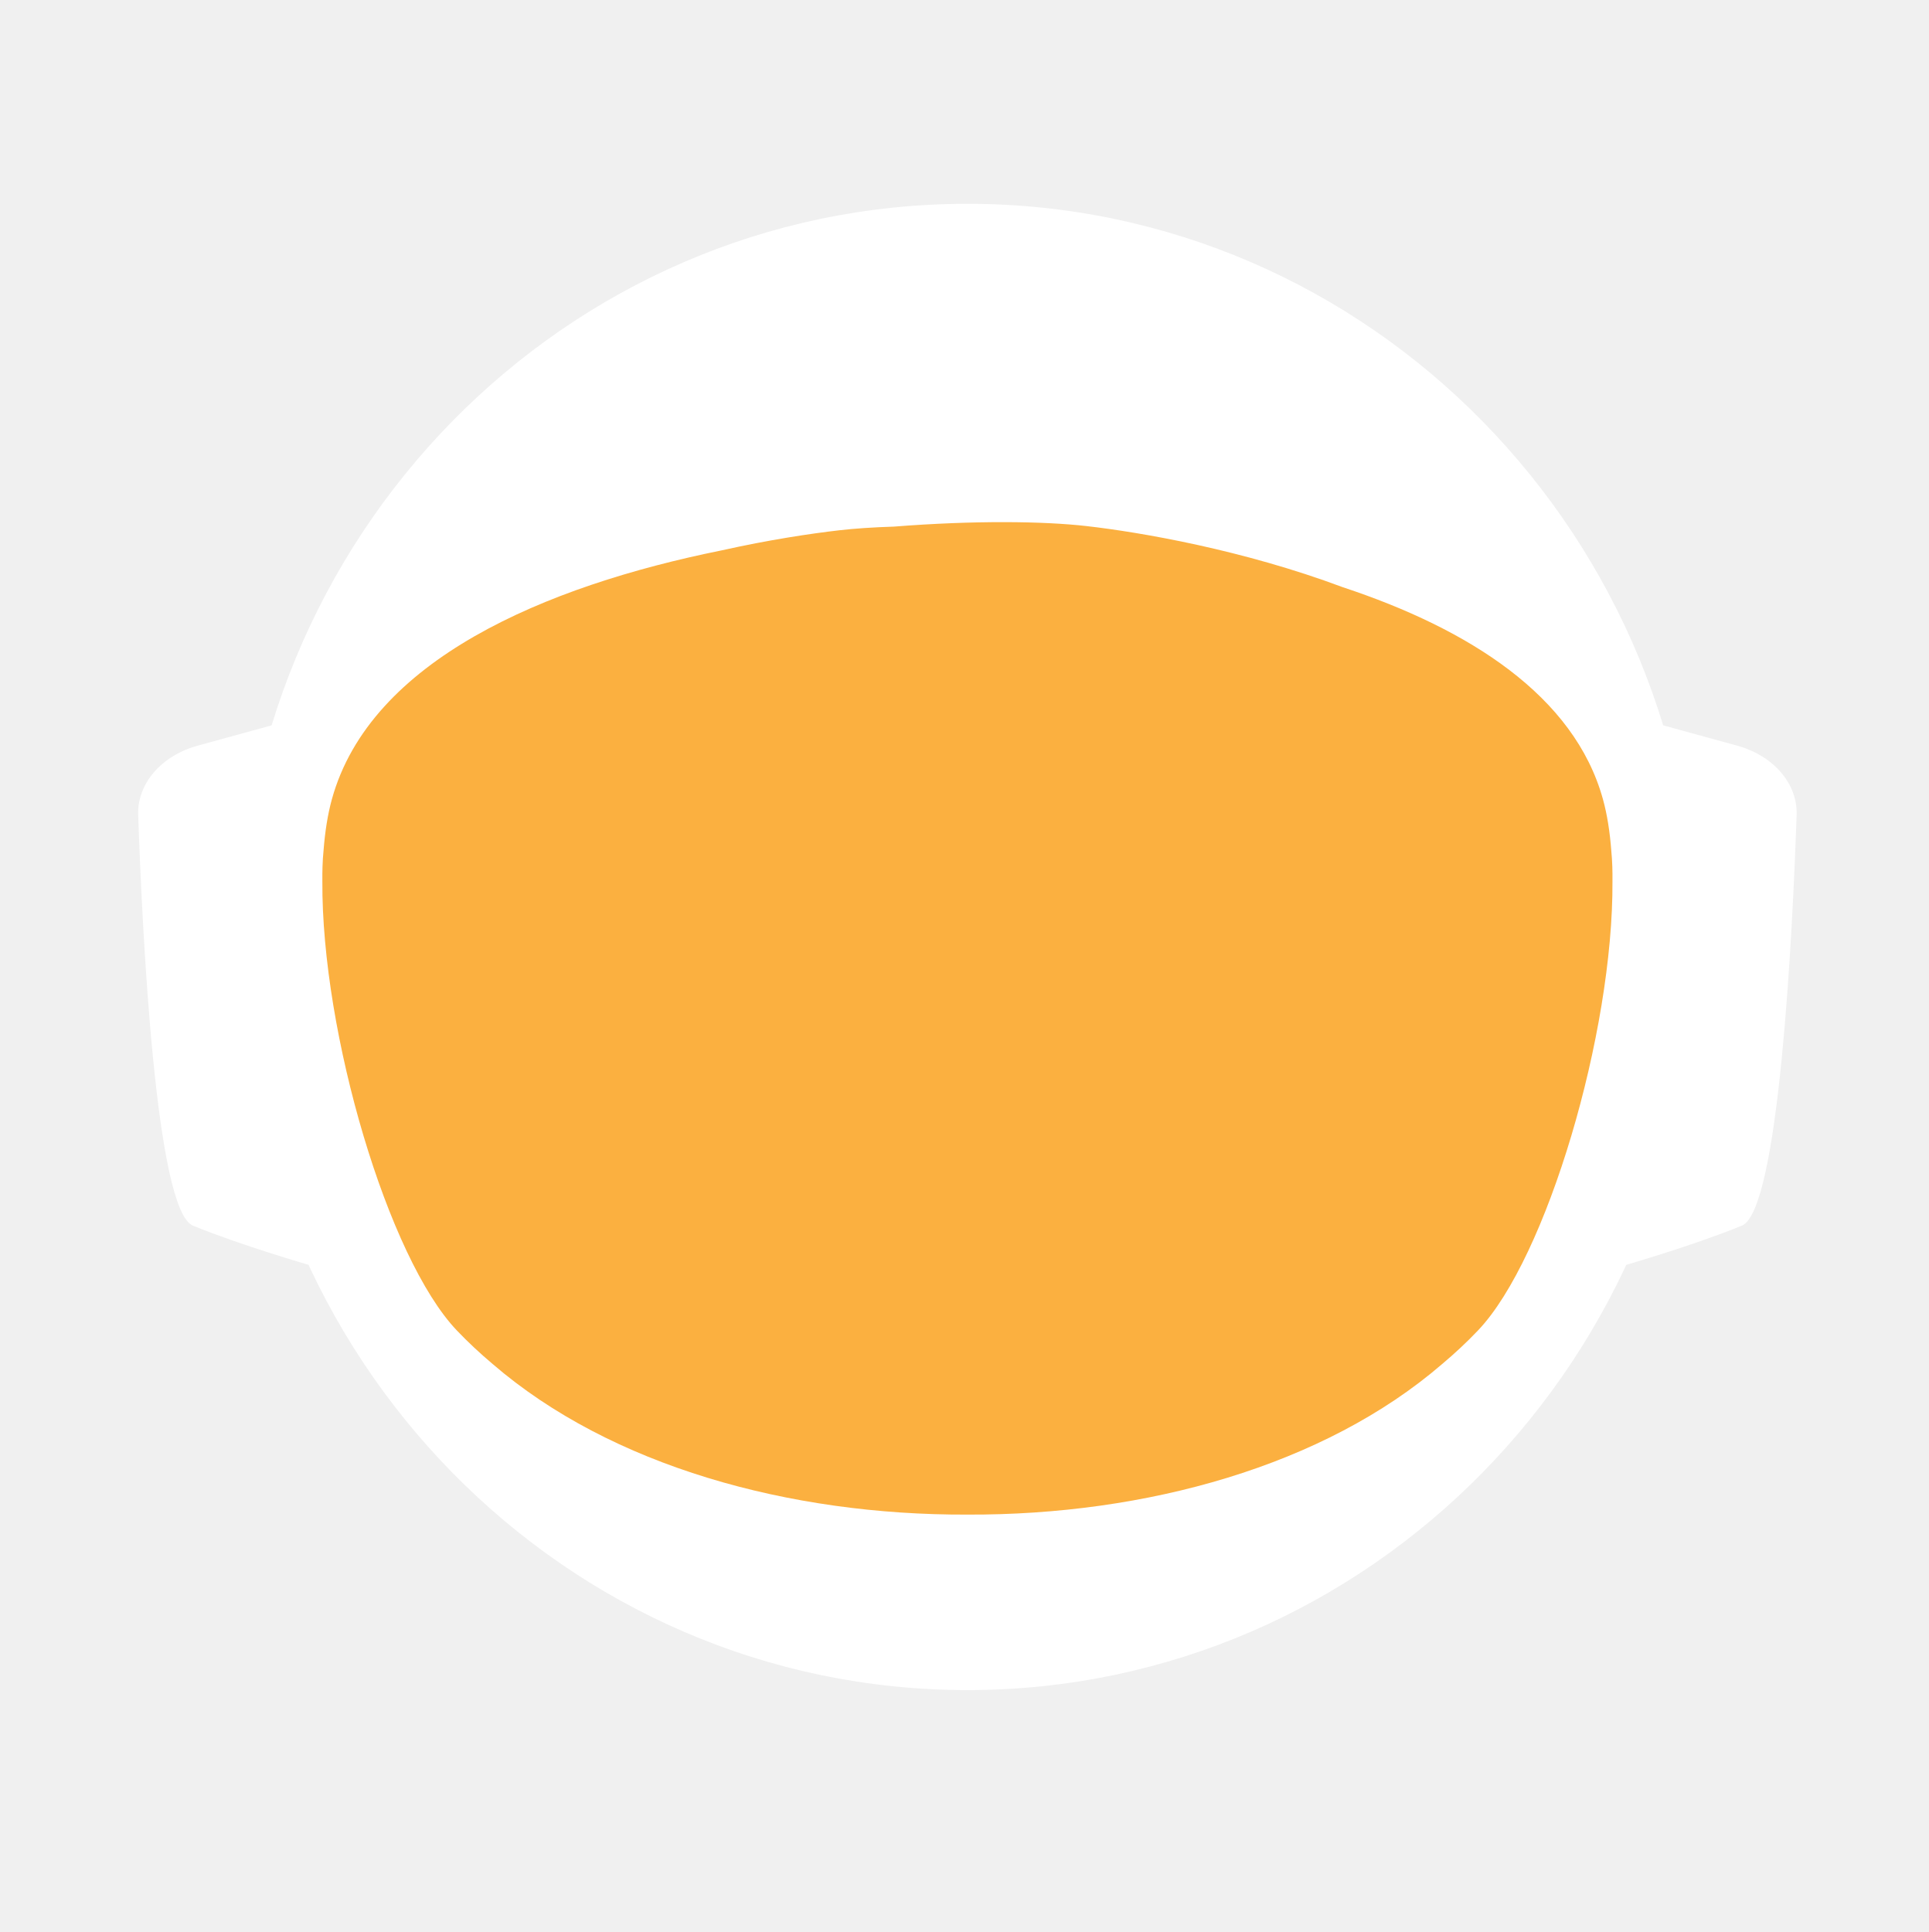
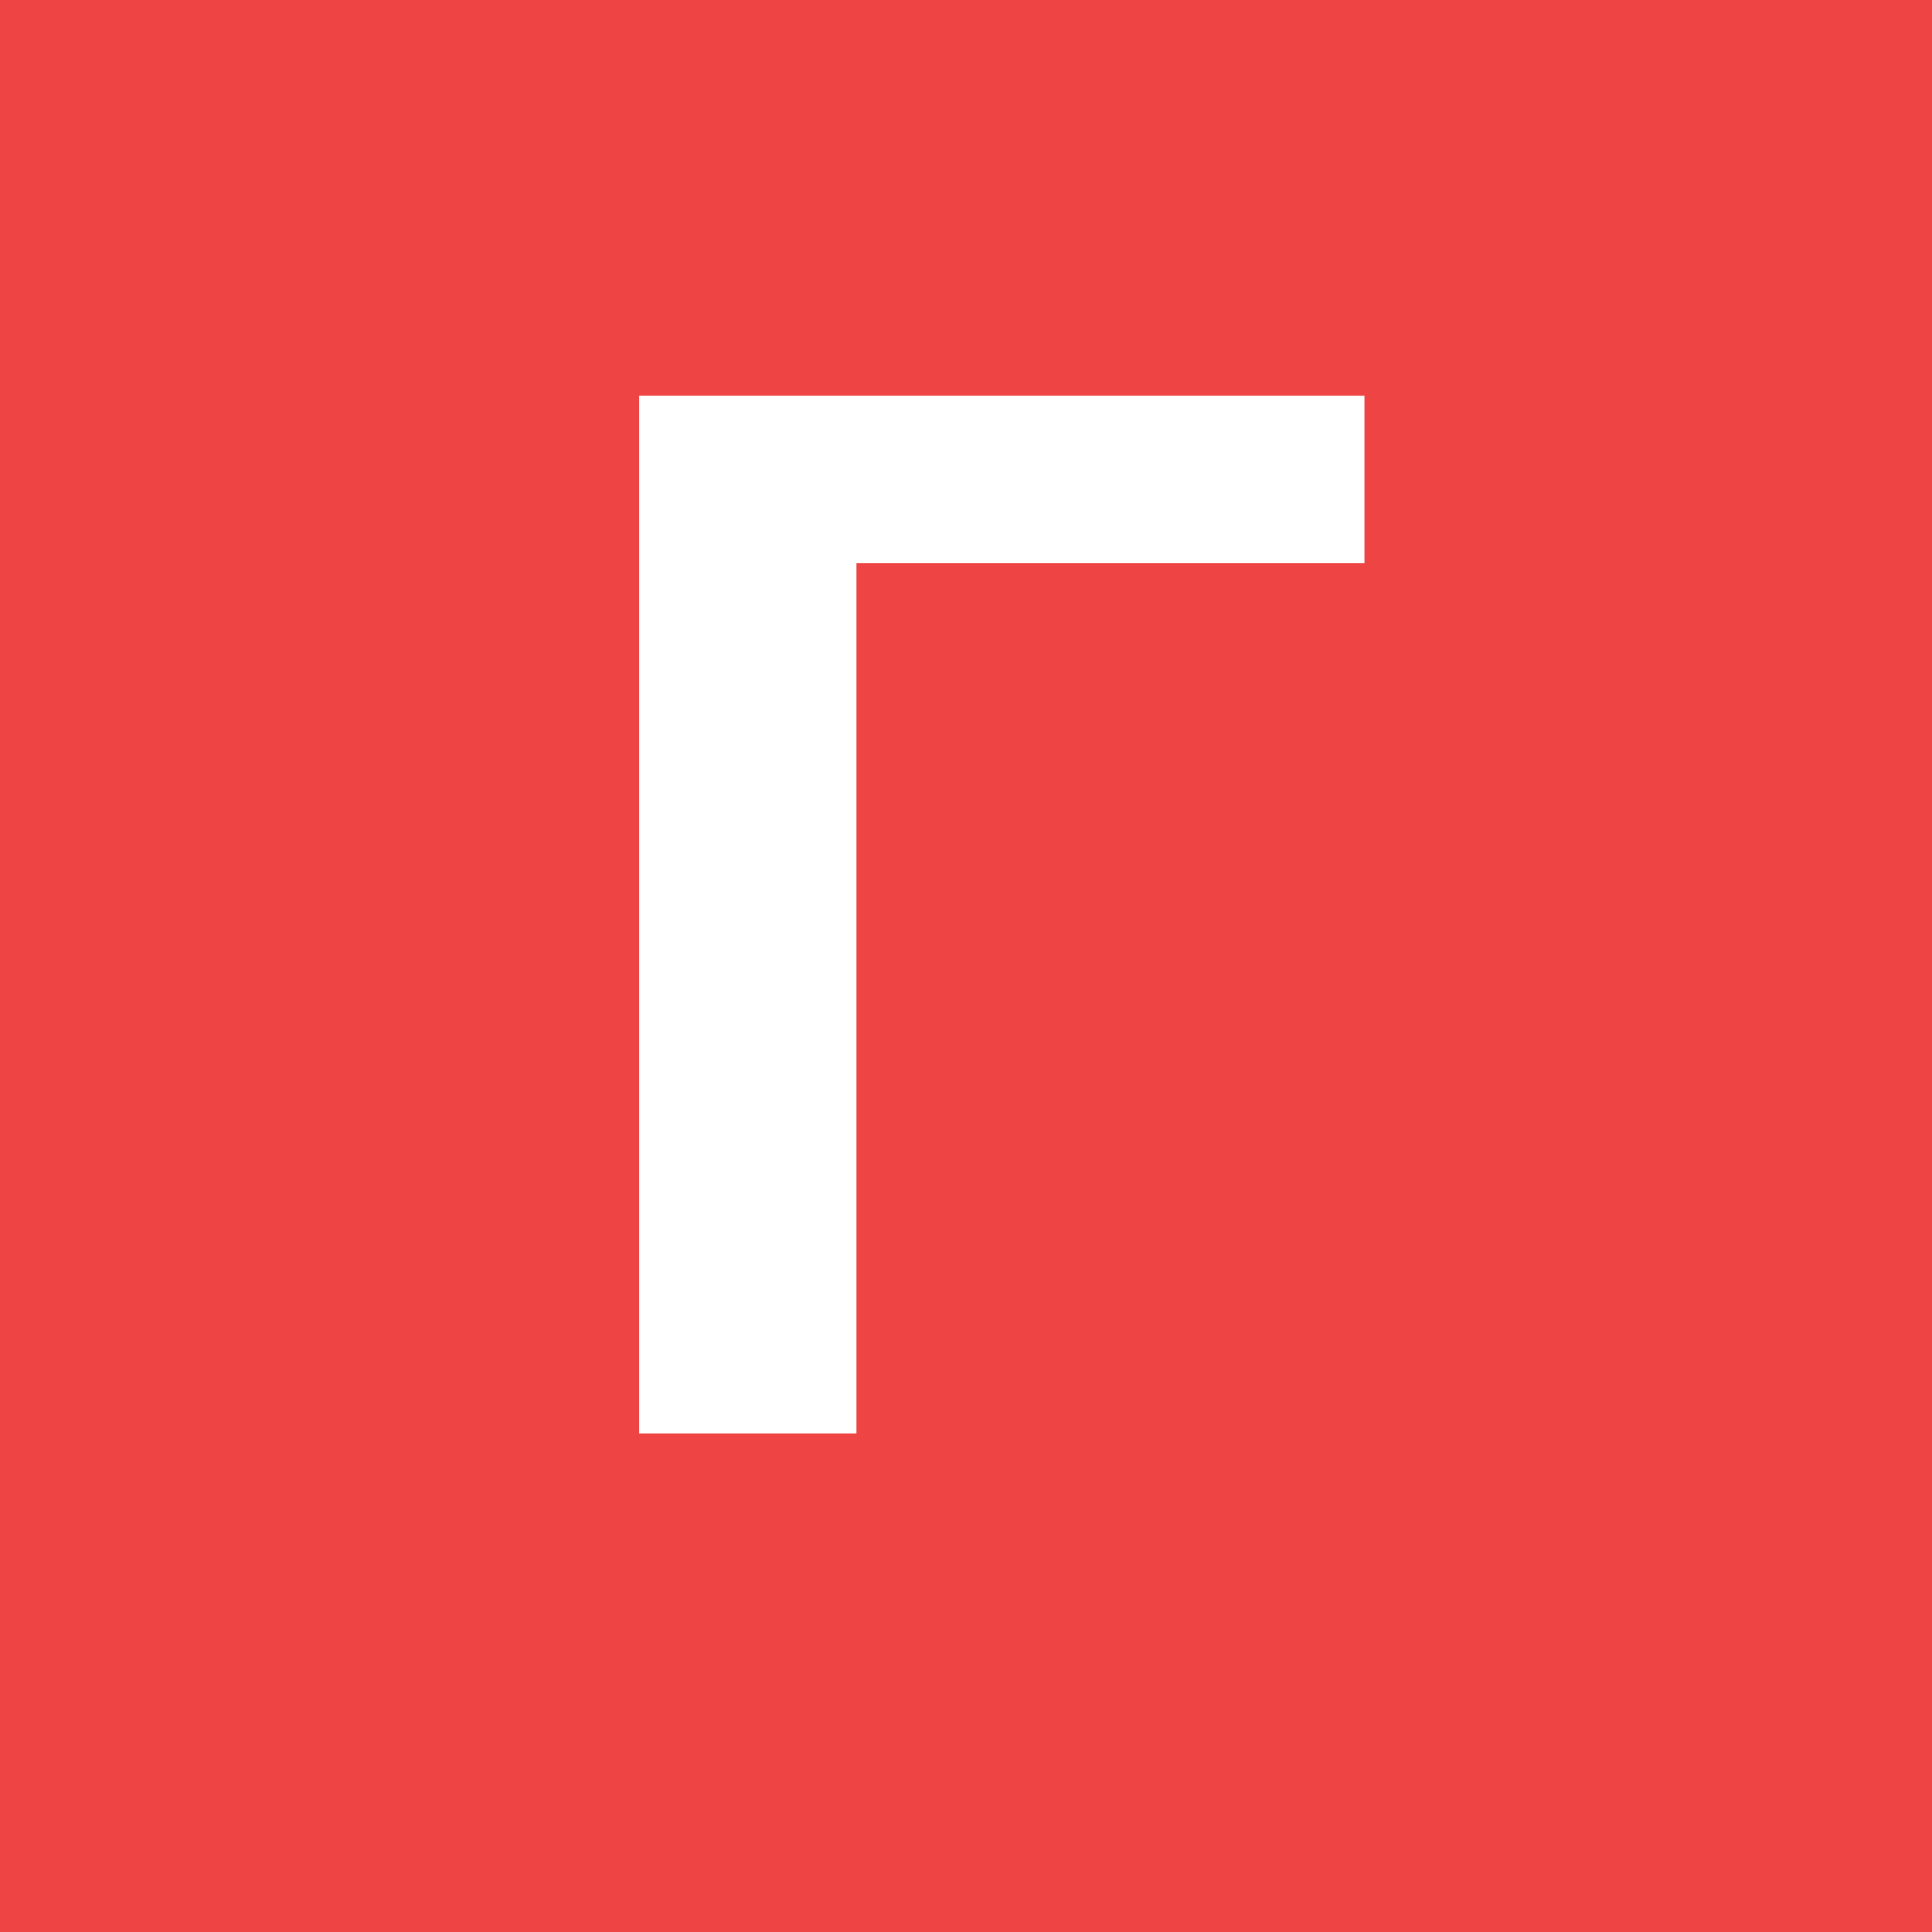
- <svg xmlns="http://www.w3.org/2000/svg" id="_Слой_2" data-name="Слой 2" viewBox="0 0 960.01 961.55">
-   <defs>
-     <style>
-             .cls-1, .cls-2 {
-             fill: #fff;
-             stroke-width: 0px;
-             }
- 
-             .cls-2 {
-             stroke-linecap: round;
-             stroke-width: 0px;
-             
-             }
- 
-             .cls-2, .cls-3 {
-             stroke: #fff;
-             stroke-width: 10px;
-             stroke-miterlimit: 10;
-             }
- 
-             .cls-4 {
-             fill: transparent;
-             stroke: #fff;
-             stroke-width: 0px;
-             }
- 
-             .cls-3 {
-             fill: #FBB040;
- 
-             stroke-width: 0px;
-             }
-         </style>
-     <linearGradient id="animated_gradient" x1="0%" y1="0%" x2="100%" y2="100%" gradientUnits="userSpaceOnUse">
-       <stop offset="100%" stop-color="#427fc1">
-         <animate attributeName="stop-color" values="#427fc1;#00bcd4;#8bc34a;#ffc107;#3f51b5;#9e9e9e;#427fc1" dur="10s" repeatCount="indefinite" />
-       </stop>
-     </linearGradient>
-   </defs>
-   <g id="_Слой_6" data-name="Слой 6">
-     <g>
-       <path class="cls-4" d="M960.01,480c0,9.16-.26,18.26-.77,27.29-.01.12-.02.25-.02.38-.04.67-.08,1.35-.13,2.03-.05.94-.11,1.88-.18,2.82-.05.88-.12,1.76-.18,2.64-.19,2.82-.42,5.62-.68,8.42-.29,3.3-.62,6.59-.99,9.87-.11,1.07-.23,2.14-.37,3.2-.34,2.96-.71,5.92-1.12,8.86-.39,2.88-.8,5.75-1.26,8.61-.12.78-.24,1.56-.37,2.34-.21,1.35-.44,2.69-.66,4.04-.45,2.69-.92,5.37-1.43,8.04-.44,2.38-.9,4.75-1.39,7.11-.01.08-.03.15-.04.23-.16.8-.33,1.6-.49,2.4-.17.8-.34,1.6-.51,2.39-.01.05-.02.1-.03.15-.63,2.94-1.27,5.87-1.96,8.79-.73,3.15-1.51,6.28-2.31,9.4-.28,1.12-.57,2.23-.86,3.34-.19.75-.39,1.51-.6,2.26-.2.75-.41,1.49-.61,2.24-.18.65-.36,1.31-.54,1.97-.18.65-.36,1.3-.55,1.96-.02.09-.05.18-.07.26-.44,1.58-.9,3.15-1.37,4.72,0,.01,0,.02,0,.03l-.66,2.22c-.22.74-.44,1.48-.67,2.22-.5,1.66-1.01,3.31-1.54,4.96-.24.75-.48,1.49-.72,2.24-.18.55-.35,1.09-.53,1.64-.48,1.46-.96,2.93-1.45,4.39-.49,1.46-.99,2.92-1.5,4.38-.51,1.45-1.02,2.91-1.54,4.35-.52,1.45-1.05,2.89-1.58,4.33-.53,1.45-1.07,2.88-1.61,4.31h-.01c-1.09,2.88-2.21,5.74-3.36,8.58-.58,1.42-1.16,2.83-1.74,4.24-.12.3-.25.58-.37.88-.36.87-.73,1.73-1.09,2.6-.11.25-.21.51-.32.76-.35.83-.71,1.65-1.07,2.47-.25.59-.5,1.17-.75,1.76-.61,1.4-1.23,2.79-1.86,4.18-.26.58-.53,1.17-.79,1.76-.49,1.11-1,2.22-1.52,3.32-.5,1.08-1.01,2.16-1.52,3.24-.05.1-.1.2-.14.3-1.27,2.7-2.57,5.38-3.89,8.04-.04.07-.07.14-.1.21-.12.24-.24.48-.36.72-.93,1.87-1.87,3.73-2.83,5.58-.26.51-.52,1.01-.78,1.52-.07.13-.14.26-.2.39-1.29,2.48-2.61,4.95-3.94,7.4-.05.09-.1.18-.14.27-.23.41-.46.83-.68,1.24-1.13,2.06-2.27,4.1-3.42,6.14-.12.22-.24.44-.37.65-.48.84-.96,1.68-1.45,2.51-.26.45-.52.9-.78,1.35-.38.66-.76,1.31-1.15,1.97-.38.65-.77,1.3-1.16,1.96-.77,1.3-1.55,2.6-2.34,3.89-.39.65-.78,1.3-1.18,1.94-.39.65-.79,1.29-1.2,1.94-.38.62-.77,1.23-1.16,1.85-.37.59-.73,1.19-1.11,1.78-.85,1.35-1.71,2.7-2.58,4.04-.02.03-.04.06-.06.09-.47.73-.94,1.46-1.43,2.18-.33.51-.66,1.02-1,1.53-.82,1.25-1.65,2.49-2.49,3.73-.5.75-1,1.49-1.51,2.22-.36.53-.72,1.06-1.08,1.58-.35.52-.71,1.04-1.08,1.56-1.35,1.97-2.73,3.92-4.12,5.86-7.16,10.01-14.7,19.73-22.61,29.14-2.33,2.8-4.71,5.57-7.12,8.31h0c-5.02,5.73-10.18,11.33-15.47,16.8-4.22,4.38-8.53,8.67-12.91,12.89-1.08,1.04-2.17,2.07-3.26,3.09-.8.76-1.61,1.52-2.42,2.27-2.1,1.97-4.23,3.91-6.37,5.81-1.01.92-2.04,1.83-3.07,2.74-2.05,1.81-4.12,3.6-6.21,5.38-1.04.89-2.09,1.77-3.14,2.65-2.1,1.76-4.21,3.5-6.34,5.23-1.07.86-2.14,1.71-3.21,2.57-39.01,31-82.97,56.06-130.48,73.81-.05.02-.1.04-.15.06-8.64,3.22-17.4,6.21-26.27,8.94-8.04,2.48-16.17,4.75-24.38,6.8-37.5,9.41-76.74,14.4-117.15,14.4s-79.63-4.99-117.12-14.4c-4.75-1.19-9.48-2.45-14.17-3.78-12.3-3.49-24.39-7.45-36.26-11.87-.11-.04-.22-.09-.33-.13-65.29-24.37-123.84-62.55-172.11-110.99-.83-.83-1.66-1.67-2.47-2.51-1.97-1.99-3.9-3.99-5.81-6.01-6.78-7.14-13.34-14.5-19.66-22.05-22.96-27.36-42.91-57.32-59.37-89.36-.1-.17-.19-.34-.27-.52-.69-1.36-1.38-2.72-2.06-4.08-2.3-4.6-4.53-9.25-6.69-13.94-2.15-4.69-4.24-9.42-6.25-14.19-1.31-3.12-2.59-6.26-3.84-9.41-.62-1.56-1.23-3.13-1.84-4.71-.12-.28-.23-.57-.33-.86-.55-1.43-1.09-2.87-1.62-4.31-.6-1.61-1.19-3.23-1.77-4.85-.03-.06-.05-.12-.07-.19-.56-1.58-1.12-3.17-1.67-4.75-.57-1.64-1.13-3.28-1.68-4.92h0c-1.1-3.31-2.16-6.62-3.2-9.95-2.04-6.61-3.95-13.29-5.72-20.02-.01-.04-.03-.09-.03-.13-2.64-10.06-4.96-20.24-6.95-30.55l-.06-.33c-.33-1.73-.66-3.47-.97-5.21-.32-1.75-.62-3.49-.92-5.24-.29-1.75-.58-3.5-.86-5.26-.27-1.75-.54-3.51-.8-5.27-.03-.18-.06-.35-.08-.53-.23-1.59-.45-3.18-.67-4.77-.19-1.42-.37-2.84-.55-4.27-.05-.35-.09-.69-.13-1.04-.66-5.32-1.23-10.67-1.72-16.05-.16-1.79-.31-3.58-.45-5.38-.07-.76-.12-1.52-.17-2.28-.18-2.44-.34-4.89-.49-7.34-.03-.51-.07-1.01-.09-1.51-.09-1.7-.17-3.41-.25-5.12-.24-5.44-.4-10.9-.46-16.39-.02-1.83-.03-3.66-.03-5.49,0-6.21.12-12.4.35-18.55.08-2.02.17-4.03.27-6.04,0-.07,0-.14.01-.21.1-2.01.22-4.02.34-6.02.26-4.08.57-8.14.93-12.19.9-10.09,2.1-20.08,3.61-29.98,3.95-25.85,9.96-51.03,17.85-75.35,1.83-5.61,3.75-11.17,5.76-16.68,1.35-3.68,2.74-7.33,4.17-10.96.71-1.82,1.44-3.63,2.18-5.44,2.95-7.22,6.08-14.35,9.36-21.39,4.11-8.8,8.48-17.46,13.1-25.96,1.88-3.46,3.79-6.89,5.76-10.29.84-1.47,1.7-2.93,2.56-4.39.11-.2.23-.41.35-.61.93-1.56,1.86-3.11,2.79-4.65.06-.11.12-.21.19-.31.83-1.36,1.66-2.71,2.5-4.06.29-.49.59-.97.91-1.45,2.91-4.66,5.91-9.26,8.98-13.81,0,0,.01-.02.02-.03,3.23-4.78,6.55-9.49,9.94-14.15,1.13-1.55,2.28-3.1,3.43-4.64,1.15-1.54,2.31-3.07,3.48-4.6C186.58,73.83,324.67.05,480,.05c128.41,0,245.04,50.41,331.18,132.53,4.17,3.98,8.26,8.02,12.29,12.15,1.34,1.37,2.67,2.75,4,4.14.06.05.1.1.14.14,1.27,1.34,2.54,2.69,3.8,4.05,1.31,1.4,2.61,2.82,3.9,4.24,1.29,1.41,2.57,2.83,3.83,4.26.17.18.33.36.49.55,1.01,1.14,2.02,2.29,3.02,3.44.55.63,1.1,1.28,1.65,1.92,2.04,2.38,4.06,4.77,6.05,7.19.03.02.05.05.08.08.99,1.21,1.99,2.43,2.98,3.66.27.33.55.67.81,1.01,1.15,1.42,2.28,2.85,3.41,4.28.8,1.02,1.6,2.05,2.4,3.08.09.11.17.22.25.33.62.79,1.23,1.59,1.84,2.39.74.98,1.48,1.96,2.22,2.95.65.86,1.29,1.72,1.93,2.59.12.15.23.31.35.47.65.89,1.3,1.78,1.95,2.67,1.6,2.19,3.17,4.4,4.72,6.62.49.7.98,1.4,1.47,2.1.13.19.26.38.39.56.97,1.4,1.93,2.8,2.88,4.21,1.21,1.78,2.4,3.57,3.57,5.37.94,1.42,1.87,2.85,2.79,4.29,1.04,1.62,2.07,3.25,3.09,4.88,2.04,3.27,4.05,6.57,6.01,9.9.98,1.66,1.95,3.33,2.92,5.01.96,1.66,1.91,3.34,2.85,5.02t.01.02c.89,1.6,1.78,3.21,2.66,4.82.15.26.29.53.42.79.73,1.34,1.45,2.68,2.16,4.03.16.28.31.56.45.84.88,1.67,1.75,3.34,2.61,5.02.86,1.67,1.7,3.36,2.54,5.05.25.5.49,1,.74,1.5.62,1.24,1.22,2.48,1.82,3.73.82,1.7,1.63,3.41,2.44,5.13.05.09.09.19.13.28.39.86.79,1.71,1.18,2.57.4.85.79,1.71,1.18,2.58.29.64.57,1.28.85,1.92.5,1.11.99,2.21,1.48,3.32.01.03.03.06.04.09.78,1.78,1.55,3.56,2.31,5.35.76,1.8,1.51,3.61,2.25,5.41.73,1.81,1.46,3.61,2.18,5.43h0c.71,1.82,1.42,3.64,2.11,5.46.63,1.66,1.25,3.32,1.86,4.98.23.62.46,1.24.68,1.86.37,1.01.74,2.02,1.09,3.04.21.58.41,1.15.61,1.73.2.56.39,1.12.59,1.68.16.48.33.95.49,1.43.22.63.43,1.25.64,1.88.53,1.56,1.05,3.13,1.56,4.7.24.72.47,1.43.7,2.15l.06.18c.36,1.13.72,2.27,1.08,3.41.14.43.27.86.4,1.29.2.66.41,1.31.61,1.97.08.28.17.55.25.83.21.69.42,1.38.62,2.07.04.13.08.27.12.4.19.64.38,1.28.57,1.93.17.57.34,1.14.5,1.72l.54,1.89c.25.89.5,1.78.75,2.68.26.91.51,1.82.76,2.74.03.14.07.27.11.4.36,1.31.71,2.63,1.04,3.95.19.67.36,1.34.53,2.02.78,3.03,1.52,6.09,2.24,9.15.15.64.31,1.28.46,1.92.04.17.07.33.11.49.17.73.34,1.46.5,2.19.07.33.15.67.22,1,.58,2.53,1.12,5.08,1.64,7.63.26,1.26.52,2.52.76,3.79.16.82.32,1.65.48,2.47.02.07.03.15.04.22.13.65.25,1.31.38,1.97.11.62.23,1.24.34,1.86.22,1.14.42,2.29.62,3.43.18.99.35,1.97.51,2.96.18,1.07.36,2.13.52,3.2.15.83.28,1.67.4,2.5.08.48.16.97.23,1.46.02.13.04.25.05.37.15.97.3,1.95.44,2.93.15.98.29,1.96.42,2.94.13.94.25,1.89.38,2.83.24,1.8.48,3.61.7,5.42.15,1.25.31,2.5.45,3.76.08.7.16,1.41.24,2.11.03.33.07.66.1,1,.15,1.27.28,2.54.4,3.81.05.53.1,1.06.15,1.59.09.9.18,1.81.26,2.72.02.19.03.39.05.59.16,1.72.3,3.45.43,5.17.02.22.04.44.05.66,0,.11.02.21.02.31.11,1.48.22,2.96.32,4.45,0,.13.02.27.03.4.01.22.03.45.04.67.1,1.55.2,3.1.28,4.65,0,.1.01.2.02.3.05.81.08,1.63.12,2.44.04.77.08,1.53.12,2.3.13,2.76.22,5.52.3,8.29.02.53.04,1.07.04,1.61.02.94.04,1.87.06,2.81.02.93.04,1.87.05,2.81v.25c0,1.03.03,2.05.03,3.08.02,1.03.02,2.06.02,3.09Z" />
-       <g>
-         <path id="_ухо" data-name="ухо" class="cls-4" d="M194.68,355.85l-39.26,10.79c-15.37,4.22-25.55,16.06-25.09,29.21,1.71,49.79,7.38,166.77,23.08,173.21,19.97,8.19,48.94,16.58,48.94,16.58l-7.66-229.78Z" />
-         <path id="_ухо-2" data-name="ухо" class="cls-4" d="M765.33,355.85l39.26,10.79c15.37,4.22,25.55,16.06,25.09,29.21-1.71,49.79-7.38,166.77-23.08,173.21-19.97,8.19-48.94,16.58-48.94,16.58l7.66-229.78Z" />
-       </g>
-       <path class="cls-4" d="M838.95,789.8c-2.27,2.8-4.59,5.57-6.94,8.31h0c-3.49,4.08-7.04,8.09-10.67,12.04-1.93,2.12-3.89,4.23-5.87,6.31-46.79,49.23-103.8,88.2-167.52,113.3l-.15.06c-.73.29-1.47.57-2.2.86-.06.02-.13.04-.2.07-14.7,5.69-29.76,10.64-45.13,14.81-38.38,10.44-78.69,15.99-120.27,15.99s-81.9-5.55-120.28-15.99c-15.32-4.16-30.32-9.1-44.97-14.76-.13-.05-.24-.1-.36-.14-.65-.24-1.3-.49-1.94-.75-.01-.01-.03-.01-.04-.01-.1-.04-.19-.08-.29-.12-61.77-24.33-117.26-61.69-163.22-108.81-.19-.19-.39-.39-.58-.59-2.32-2.38-4.6-4.79-6.87-7.22-.4-.43-.81-.87-1.21-1.3-6.61-7.14-13.01-14.5-19.18-22.05,0-.3.01-.61.03-.92,2.72-51.31,98.65-95.57,148.26-115.08h.01c17.38-6.85,29.08-10.65,29.08-10.65h363.13s11.7,3.8,29.08,10.65h.01c49.61,19.51,145.54,63.77,148.26,115.08.02.31.03.61.03.91Z" />
-       <ellipse id="_голова" data-name="голова" class="cls-4" cx="480.01" cy="451.53" rx="303.07" ry="309.17" />
-       <ellipse id="_контур_голова" data-name="контур голова" class="cls-4" cx="480.01" cy="451.53" rx="303.07" ry="309.17" />
-       <path class="cls-4" d="M960,478.46v1.54c0,1.73-.01,3.45-.03,5.18-.02,2.42-.07,4.84-.14,7.25-.01.94-.04,1.87-.07,2.81-.01.44-.03.88-.05,1.32-.03,1.23-.08,2.45-.14,3.67-.01.4-.02.8-.05,1.19-.05,1.28-.11,2.55-.18,3.83-.03.68-.07,1.36-.1,2.04-.01.12-.02.25-.02.38-.04.67-.08,1.35-.13,2.03-.05.94-.11,1.88-.18,2.82-.05.88-.12,1.76-.18,2.64-.03.47-.07.94-.11,1.41-.09,1.24-.19,2.48-.29,3.72-.05.63-.1,1.26-.16,1.89-.04.47-.08.94-.12,1.4-.04.47-.09.94-.14,1.4-.05.6-.1,1.2-.17,1.8-.11,1.18-.22,2.35-.35,3.52-.05.5-.1.99-.16,1.49-.06.55-.11,1.11-.17,1.66-.07.56-.13,1.11-.2,1.66-.05.51-.11,1.02-.17,1.54-.12,1.05-.25,2.09-.39,3.14-.11.95-.23,1.91-.35,2.86-.12.95-.25,1.91-.38,2.86s-.26,1.9-.4,2.85c-.14.95-.28,1.9-.42,2.85-.14.97-.29,1.94-.44,2.91-.12.78-.24,1.56-.37,2.34-.21,1.35-.44,2.69-.66,4.04-.45,2.68-.93,5.36-1.43,8.04-.25,1.33-.51,2.67-.77,4-.21,1.12-.44,2.23-.66,3.34-.16.8-.33,1.6-.49,2.4-.17.8-.34,1.6-.51,2.39-.29,1.38-.59,2.77-.9,4.15-.23,1.03-.47,2.07-.71,3.1-.12.56-.25,1.13-.38,1.69-.14.56-.27,1.13-.41,1.69-.29,1.23-.58,2.47-.89,3.69,0,.02-.01.05-.02.07-.05.24-.11.48-.17.71-.26,1.07-.53,2.14-.81,3.21-.03.12-.06.25-.1.37-.24,1.01-.5,2-.77,3-.19.75-.39,1.51-.6,2.26-.2.75-.41,1.49-.61,2.24-.18.65-.36,1.31-.54,1.97-.18.65-.36,1.3-.55,1.96-.15.57-.32,1.15-.49,1.72-.31,1.1-.63,2.2-.96,3.3l-.66,2.22c-.22.74-.44,1.48-.67,2.22-.38,1.27-.77,2.54-1.18,3.8-.52,1.68-1.06,3.36-1.61,5.04-.48,1.46-.96,2.93-1.45,4.39-.49,1.46-.99,2.91-1.5,4.37h0c-.51,1.46-1.02,2.92-1.54,4.36-.52,1.45-1.05,2.89-1.58,4.33-.53,1.45-1.07,2.88-1.61,4.31h-.01c-1.1,2.88-2.22,5.73-3.36,8.57h0c-.58,1.43-1.16,2.84-1.74,4.25-.59,1.42-1.18,2.83-1.78,4.23-.6,1.41-1.21,2.82-1.82,4.22h0c-.61,1.41-1.23,2.8-1.86,4.19-.26.58-.53,1.17-.79,1.76-.27.59-.54,1.18-.81,1.76-.23.52-.47,1.04-.71,1.56-.5,1.08-1.01,2.16-1.52,3.24-.19.41-.39.82-.59,1.23-.49,1.04-.99,2.07-1.49,3.1-.53,1.11-1.07,2.21-1.61,3.31-.11.24-.22.47-.35.7-.03.07-.06.14-.1.21-.62,1.26-1.25,2.51-1.89,3.76-.69,1.36-1.38,2.71-2.08,4.06-1.41,2.7-2.84,5.39-4.29,8.06-.73,1.33-1.46,2.66-2.2,3.99-1.47,2.65-2.98,5.29-4.5,7.91-.38.66-.76,1.31-1.15,1.97-.38.65-.77,1.3-1.16,1.96-.77,1.3-1.55,2.6-2.34,3.89-.39.65-.78,1.3-1.18,1.94-.39.65-.79,1.29-1.2,1.94-.6.97-1.21,1.94-1.82,2.9-.15.25-.29.49-.45.73-.15.25-.31.49-.47.73-.33.51-.65,1.02-.98,1.53-.32.52-.65,1.02-.98,1.53-.05.08-.1.17-.15.25-.02.03-.04.06-.06.09-.07.11-.15.22-.23.33-.4.62-.8,1.23-1.2,1.85-.33.51-.66,1.02-1,1.53-.82,1.25-1.65,2.49-2.49,3.73-.5.75-1,1.49-1.51,2.22-.36.53-.72,1.06-1.08,1.58-.35.52-.71,1.04-1.08,1.56-.67.99-1.36,1.97-2.05,2.95-.69.98-1.38,1.96-2.08,2.94-7.15,10.01-14.69,19.73-22.61,29.14-2.33,2.8-4.7,5.57-7.11,8.31h0c-5.02,5.72-10.17,11.32-15.45,16.79-1.98,2.05-3.97,4.07-5.98,6.08-2.29,2.29-4.61,4.56-6.95,6.79-1.08,1.04-2.17,2.07-3.26,3.09-.8.76-1.61,1.52-2.42,2.27-2.1,1.97-4.23,3.91-6.37,5.81-1.01.92-2.04,1.83-3.07,2.74-2.05,1.82-4.12,3.62-6.21,5.38-1.04.89-2.09,1.77-3.14,2.65-2.1,1.78-4.21,3.52-6.34,5.23-1.07.86-2.14,1.71-3.21,2.57-2.44,1.94-4.9,3.86-7.37,5.74-37.8,28.9-80.01,52.28-125.46,68.99-.06.02-.13.04-.2.07-7.86,2.88-15.82,5.57-23.87,8.05-7.99,2.46-16.07,4.72-24.23,6.76-37.54,9.43-76.83,14.44-117.3,14.44s-79.74-5.01-117.28-14.44c-4.7-1.17-9.37-2.42-14.01-3.74-11.63-3.3-23.07-7.02-34.32-11.16-63.91-23.48-121.44-60.18-169.28-106.79-1.72-1.67-3.42-3.35-5.11-5.05-.83-.84-1.66-1.68-2.48-2.52-1.96-1.98-3.88-3.99-5.8-6-6.77-7.14-13.33-14.5-19.66-22.05-4.28-5.1-8.45-10.3-12.51-15.59-1.36-1.76-2.7-3.53-4.03-5.31-.08-.1-.15-.2-.22-.3-.1-.14-.21-.28-.31-.42-.62-.83-1.25-1.65-1.86-2.48-.4-.55-.8-1.1-1.2-1.65-.14-.2-.29-.4-.43-.6-.04-.06-.09-.12-.13-.17-.12-.16-.24-.33-.35-.49-2.49-3.43-4.93-6.89-7.32-10.38,0,0,0-.01,0-.01-1.66-2.43-3.31-4.87-4.92-7.33-.43-.63-.84-1.26-1.23-1.89-5.28-8.07-10.3-16.3-15.07-24.69-.05-.09-.1-.19-.15-.28-.79-1.4-1.58-2.79-2.36-4.2-.11-.19-.21-.39-.31-.58-.16-.29-.32-.57-.47-.85-.12-.22-.24-.44-.36-.66-.23-.41-.45-.81-.67-1.21-.22-.4-.44-.8-.66-1.21-.47-.87-.93-1.74-1.4-2.62-.13-.25-.27-.51-.41-.76-.2-.38-.4-.76-.61-1.15-.78-1.47-1.55-2.95-2.31-4.43-.02-.04-.05-.08-.06-.13-.1-.17-.19-.34-.27-.52-.69-1.36-1.38-2.72-2.06-4.08-1.15-2.3-2.28-4.61-3.4-6.94-1.12-2.32-2.22-4.66-3.29-7-.54-1.17-1.08-2.34-1.6-3.52-.43-.96-.85-1.91-1.28-2.86-.39-.87-.77-1.74-1.15-2.62-.11-.24-.21-.47-.31-.71-.64-1.49-1.28-2.98-1.91-4.48-1.32-3.12-2.6-6.26-3.84-9.41-.08-.19-.15-.38-.23-.58-.54-1.37-1.08-2.75-1.61-4.13-.12-.28-.23-.57-.33-.86-.55-1.43-1.09-2.87-1.62-4.31-.6-1.61-1.19-3.23-1.77-4.85-.03-.06-.05-.12-.07-.19-.56-1.58-1.12-3.17-1.67-4.75-.57-1.64-1.13-3.28-1.68-4.92h0c-.55-1.66-1.09-3.31-1.63-4.97-.53-1.66-1.05-3.32-1.57-4.98-.51-1.66-1.02-3.33-1.52-5-.5-1.68-.99-3.35-1.47-5.03-.47-1.65-.92-3.3-1.38-4.95,0-.01-.01-.02-.01-.03-.02-.05-.03-.1-.05-.16-.44-1.61-.87-3.23-1.29-4.85-.01-.04-.03-.09-.03-.13-.01-.02-.02-.03-.02-.05-.66-2.5-1.3-5-1.9-7.52-.21-.83-.41-1.66-.61-2.49-.02-.07-.04-.14-.06-.22-.38-1.63-.76-3.26-1.13-4.9-.02-.05-.03-.11-.04-.16-.28-1.22-.55-2.45-.81-3.67-.12-.5-.22-.99-.33-1.49-.09-.42-.18-.84-.27-1.26-.05-.24-.1-.49-.15-.73-.05-.23-.1-.46-.14-.69-.1-.48-.21-.96-.3-1.44-.08-.36-.16-.71-.23-1.06l-.18-.9c-.27-1.32-.53-2.64-.78-3.97l-.06-.33c-.29-1.45-.56-2.9-.82-4.35-.05-.29-.11-.57-.15-.86-.1-.52-.2-1.05-.29-1.57-.06-.35-.13-.7-.18-1.05-.08-.42-.15-.83-.22-1.24-.08-.46-.16-.92-.23-1.38-.13-.75-.26-1.51-.38-2.26-.05-.25-.09-.5-.12-.75l-.36-2.25c-.07-.42-.14-.83-.2-1.25-.14-.91-.28-1.83-.42-2.74-.06-.42-.13-.85-.18-1.28-.03-.18-.06-.35-.08-.53-.23-1.59-.45-3.18-.67-4.77-.19-1.42-.37-2.84-.55-4.27-.05-.35-.09-.69-.13-1.04-.16-1.33-.32-2.66-.48-4-.07-.5-.13-1-.18-1.5-.19-1.73-.38-3.45-.55-5.18-.04-.42-.09-.84-.12-1.26-.02-.11-.03-.22-.03-.34-.11-1.02-.21-2.04-.3-3.06-.02-.24-.04-.47-.06-.71-.09-.96-.18-1.94-.25-2.91-.05-.5-.09-.99-.13-1.49-.03-.33-.05-.65-.07-.98-.07-.76-.12-1.52-.17-2.28-.09-1.22-.18-2.44-.26-3.67-.01-.16-.02-.32-.03-.48h0c-.07-1.07-.14-2.13-.2-3.19-.03-.51-.07-1.01-.09-1.51-.03-.5-.06-1-.08-1.51-.07-1.2-.13-2.4-.17-3.61-.01-.21-.02-.43-.03-.64-.07-1.39-.12-2.78-.17-4.17-.02-.38-.03-.77-.04-1.16-.02-.72-.05-1.44-.06-2.17,0-.17,0-.34,0-.51,0-.05,0-.11-.01-.16-.03-.94-.05-1.87-.07-2.81,0-.22-.01-.44-.01-.66-.01-.33-.01-.66-.02-.99-.03-1.04-.04-2.08-.04-3.12-.01-.17-.01-.34-.01-.51-.02-1.66-.03-3.32-.03-4.98,0-1.55.01-3.1.03-4.65,0-.51,0-1.01.01-1.52v-.25c.03-1.88.06-3.75.11-5.62.01-.6.03-1.2.05-1.79.03-1.26.07-2.51.12-3.76.01-.32.02-.64.04-.96.02-.61.04-1.22.07-1.83.04-1.04.09-2.08.14-3.11.02-.37.03-.73.06-1.1,0-.07,0-.14.01-.21.02-.63.05-1.26.09-1.88.02-.38.04-.76.07-1.13.02-.41.04-.82.07-1.23.03-.6.07-1.19.11-1.78.03-.5.06-.99.09-1.48.08-1.17.16-2.33.25-3.49.04-.56.08-1.11.12-1.67.11-1.36.22-2.73.34-4.09.04-.49.08-.98.13-1.46.02-.29.04-.58.07-.87.08-.91.17-1.82.26-2.72.01-.06.01-.13.02-.19.1-1,.2-1.99.3-2.99.02-.2.04-.39.06-.59.02-.18.04-.35.06-.53.11-1.14.23-2.27.37-3.42.02-.26.05-.53.08-.79.11-.92.22-1.83.33-2.74.02-.16.04-.32.06-.47.26-2.17.54-4.34.83-6.5.05-.37.1-.74.15-1.12.06-.39.1-.79.16-1.18.1-.72.2-1.43.31-2.15.18-1.24.36-2.48.55-3.72.01-.12.03-.24.05-.37.14-.95.3-1.9.45-2.84.11-.71.23-1.42.34-2.12.04-.24.08-.48.12-.72.13-.77.26-1.55.4-2.33.04-.25.09-.49.13-.74.05-.32.11-.63.16-.95.11-.63.22-1.27.33-1.9.34-1.93.7-3.86,1.07-5.78.01-.07.02-.15.04-.22.32-1.65.64-3.3.98-4.94.08-.44.17-.88.26-1.32.37-1.79.75-3.57,1.14-5.35.39-1.83.8-3.65,1.22-5.47.04-.16.07-.32.11-.49.21-.91.42-1.81.65-2.71.22-.98.46-1.96.7-2.94.14-.59.29-1.18.44-1.76.29-1.22.6-2.44.91-3.66.03-.11.06-.23.09-.34.98-3.84,2.02-7.65,3.1-11.45.26-.93.53-1.85.8-2.77.04-.14.08-.28.12-.41.23-.79.46-1.58.69-2.36.04-.13.08-.27.12-.4.16-.55.33-1.1.5-1.65.05-.15.1-.31.14-.47.28-.91.56-1.83.84-2.75.11-.36.22-.73.34-1.09.53-1.69,1.06-3.37,1.61-5.05.6-1.87,1.22-3.73,1.85-5.59.28-.82.56-1.64.85-2.45.06-.21.13-.41.2-.61.22-.65.45-1.29.67-1.93.09-.28.19-.55.29-.83.62-1.76,1.26-3.52,1.9-5.27.67-1.84,1.35-3.67,2.05-5.5h0c.69-1.83,1.4-3.65,2.12-5.46.71-1.82,1.44-3.63,2.18-5.44.73-1.8,1.48-3.6,2.24-5.4h0c.76-1.8,1.53-3.58,2.31-5.36.78-1.78,1.57-3.56,2.37-5.33.8-1.77,1.61-3.54,2.44-5.3.51-1.1,1.03-2.2,1.55-3.29.53-1.1,1.05-2.19,1.58-3.28.53-1.09,1.06-2.18,1.6-3.27.1-.22.21-.43.32-.65.43-.87.86-1.73,1.31-2.6,1.07-2.16,2.18-4.31,3.31-6.44,0-.02,0-.03.01-.04.17-.33.35-.66.52-.99.12-.23.24-.46.37-.69.83-1.58,1.68-3.15,2.53-4.71,1.88-3.46,3.79-6.89,5.76-10.29.84-1.47,1.7-2.93,2.56-4.39.11-.2.23-.41.35-.61.93-1.56,1.86-3.11,2.79-4.65.06-.11.12-.21.19-.31.83-1.36,1.66-2.71,2.5-4.06.29-.49.59-.97.91-1.45,2.17-3.49,4.41-6.96,6.69-10.39.76-1.14,1.52-2.28,2.29-3.42,0,0,.01-.02.02-.03.81-1.2,1.62-2.4,2.45-3.59.26-.38.52-.77.79-1.15.54-.77,1.08-1.54,1.62-2.31.03-.04.06-.09.1-.14,1.64-2.33,3.29-4.66,4.98-6.96,1.13-1.55,2.28-3.1,3.43-4.64,1.15-1.54,2.31-3.07,3.48-4.6,9.59-12.52,19.79-24.55,30.55-36.05,2.3-2.46,4.63-4.9,6.99-7.31h0C223.55,55.49,345.29,0,480,0c122.4,0,234.09,45.81,318.87,121.24,4.17,3.71,8.27,7.49,12.31,11.34,2.09,1.98,4.15,3.98,6.2,6.02,1.02,1,2.04,2.02,3.06,3.05,1.01,1.02,2.02,2.05,3.03,3.08,1.34,1.37,2.67,2.75,4,4.14.06.05.1.1.14.14,1.27,1.34,2.54,2.69,3.8,4.05,1.31,1.4,2.61,2.82,3.9,4.24,1.29,1.41,2.57,2.83,3.83,4.26.17.18.33.36.49.55,1.01,1.14,2.02,2.29,3.02,3.44.55.63,1.1,1.28,1.65,1.92,2.05,2.37,4.06,4.77,6.05,7.19.03.02.05.05.08.08.99,1.21,1.99,2.43,2.98,3.66.27.33.55.67.81,1.01,1.15,1.42,2.28,2.85,3.41,4.28.8,1.02,1.6,2.05,2.4,3.08.09.11.17.22.25.33.62.79,1.23,1.59,1.84,2.39.74.98,1.48,1.96,2.22,2.95.65.86,1.29,1.72,1.93,2.59.12.15.23.31.35.47.65.89,1.3,1.78,1.95,2.67,1.6,2.19,3.17,4.4,4.72,6.62.49.7.98,1.4,1.47,2.1,1.1,1.58,2.19,3.17,3.27,4.77,1.21,1.78,2.4,3.57,3.57,5.37.94,1.42,1.87,2.85,2.79,4.29,1.04,1.62,2.07,3.25,3.09,4.88,2.04,3.27,4.05,6.57,6.01,9.9.98,1.66,1.95,3.33,2.92,5.01.96,1.66,1.91,3.34,2.85,5.02t.01.02c.89,1.6,1.78,3.21,2.66,4.82.15.26.29.53.42.79.73,1.34,1.45,2.68,2.16,4.03.16.28.31.56.45.84.88,1.67,1.75,3.34,2.61,5.02.86,1.67,1.7,3.36,2.54,5.05.25.5.49,1,.74,1.5.62,1.24,1.22,2.48,1.82,3.73.82,1.7,1.63,3.41,2.44,5.13.05.09.09.19.13.28.39.86.79,1.71,1.18,2.57.4.85.79,1.71,1.18,2.58.8,1.77,1.59,3.55,2.37,5.33.78,1.78,1.55,3.56,2.31,5.35h0c.76,1.81,1.51,3.61,2.25,5.41.73,1.81,1.46,3.61,2.18,5.43h0c.71,1.82,1.42,3.64,2.11,5.46.63,1.66,1.25,3.32,1.86,4.98.23.62.46,1.24.68,1.86.16.44.31.87.46,1.31.11.29.21.58.32.86.11.29.21.58.31.87.21.58.41,1.15.61,1.73.2.56.39,1.12.59,1.68.16.48.33.95.49,1.43.22.63.43,1.25.64,1.88.53,1.56,1.05,3.13,1.56,4.7.24.72.47,1.43.7,2.15l.06.18c.36,1.13.72,2.27,1.08,3.41.14.43.27.86.4,1.29.2.66.41,1.31.61,1.97.08.28.17.55.25.83.21.69.42,1.38.62,2.07.04.13.08.27.12.4.19.64.38,1.28.57,1.93.17.57.34,1.14.5,1.72l.54,1.89c.25.89.5,1.78.75,2.68.26.91.51,1.82.76,2.74.03.14.07.27.11.4.36,1.31.71,2.63,1.04,3.95.15.56.3,1.12.44,1.68.03.11.06.23.09.34.46,1.8.91,3.61,1.35,5.42.46,1.88.91,3.76,1.35,5.65.04.17.07.33.11.49.17.73.34,1.46.5,2.19.07.33.15.67.22,1,.17.76.34,1.52.5,2.28.39,1.78.77,3.56,1.14,5.35.09.44.18.88.26,1.32.17.82.34,1.64.5,2.47.16.82.32,1.65.48,2.47.02.07.03.15.04.22.13.65.25,1.31.38,1.97.11.62.23,1.24.34,1.86.12.65.24,1.3.35,1.95.09.49.18.99.27,1.48.18.99.35,1.97.51,2.96.08.49.16.99.24,1.48.1.57.19,1.14.28,1.72.15.83.28,1.67.4,2.5.08.48.16.97.23,1.46.02.13.04.25.05.37.15.97.3,1.95.44,2.93.15.98.29,1.96.42,2.94.15,1.1.3,2.19.44,3.29.19,1.4.37,2.8.54,4.21.2,1.5.38,3,.55,4.51.08.7.16,1.41.24,2.11.03.33.07.66.1,1,.08.74.16,1.48.23,2.22.06.53.11,1.06.17,1.59.05.53.1,1.06.15,1.59.09.9.18,1.81.26,2.72.07.77.14,1.55.2,2.33.1,1.14.19,2.29.29,3.43.01.22.03.44.05.66.04.56.08,1.11.12,1.67.07.92.14,1.83.2,2.76.02.24.03.49.05.73.02.34.04.68.06,1.03.05.74.1,1.48.14,2.23.05.78.1,1.57.14,2.36.06,1.06.11,2.13.16,3.19.03.51.06,1.03.08,1.55s.04,1.04.06,1.56c.04.93.08,1.86.11,2.79.05,1.25.09,2.5.12,3.76.02.59.04,1.19.05,1.79.02.94.04,1.87.06,2.81.02.93.04,1.87.05,2.81v.25c0,1.03.03,2.05.03,3.08.01.52.01,1.03.01,1.55Z" />
-       <g>
-         <path class="cls-4" d="M426.04,275.78c67.33-7.7,292.37,6.33,321.97,113.43,15.84,57.33-17.86,187.45-52.66,223.99-98.03,102.94-337.53,105.39-433.4-3.42-29.47-33.44-55.48-138.99-53.91-192.05,3.11-105.06,164.35-135.83,218-141.96Z" />
-         <path class="cls-4" d="M530.27,274.02c-67.33-7.7-288.67,8.09-318.27,115.2-15.84,57.33,17.86,187.45,52.66,223.99,98.03,102.94,337.53,105.39,433.4-3.42,29.47-33.44,55.48-138.99,53.91-192.05-3.11-105.06-168.06-137.59-221.71-143.73Z" />
-       </g>
-     </g>
-     <g>
-       <path id="_ухо-3" data-name="ухо" class="cls-1" d="M144.73,358.38l-46.34,12.73c-18.14,4.98-30.15,18.95-29.62,34.47,2.02,58.76,8.71,196.81,27.23,204.41,23.57,9.67,57.76,19.57,57.76,19.57" />
-       <path id="_ухо-4" data-name="ухо" class="cls-1" d="M818.17,358.38l46.34,12.73c18.14,4.98,30.15,18.95,29.62,34.47-2.02,58.76-8.71,196.81-27.23,204.41-23.57,9.67-57.76,19.57-57.76,19.57" />
-     </g>
-     <ellipse id="_голова-2" data-name="голова" class="cls-2" cx="481.45" cy="471.29" rx="357.67" ry="364.86" />
-     <path class="cls-3" d="M802.41,431.43c-.08-2.7-.26-5.36-.51-7.98-.71-9.45-2.06-18.11-4.16-25.68-14.24-51.51-66.78-84.78-129.42-105.5-49.74-18.61-100.57-27.36-127.55-30.44-21.42-2.45-56.04-2.88-95.88.26-10.46.33-19.62.96-27.12,1.82-14.3,1.64-35.07,4.75-58.71,10.03-87.82,17.73-174.77,54.64-193.89,123.84-2.07,7.5-3.42,16.06-4.14,25.41-.27,2.71-.45,5.46-.53,8.26-.07,2.27-.09,4.63-.07,7.06-.47,75.69,32.76,187.78,66.89,223.61,5.59,5.87,11.57,11.45,17.89,16.77,58.76,50.67,147.52,75.27,236.24,74.92,88.73.35,177.49-24.24,236.25-74.92,6.33-5.31,12.31-10.9,17.89-16.77,34.13-35.84,67.36-147.93,66.89-223.61.02-2.43,0-4.79-.07-7.06Z" />
-   </g>
+ <svg xmlns="http://www.w3.org/2000/svg" width="512" height="512" viewBox="0 0 512 512" fill="none">
+   <rect width="512" height="512" fill="#EF4444" />
+   <text x="256" y="380" font-family="Arial, sans-serif" font-size="400" font-weight="bold" fill="white" text-anchor="middle">Г</text>
</svg>
